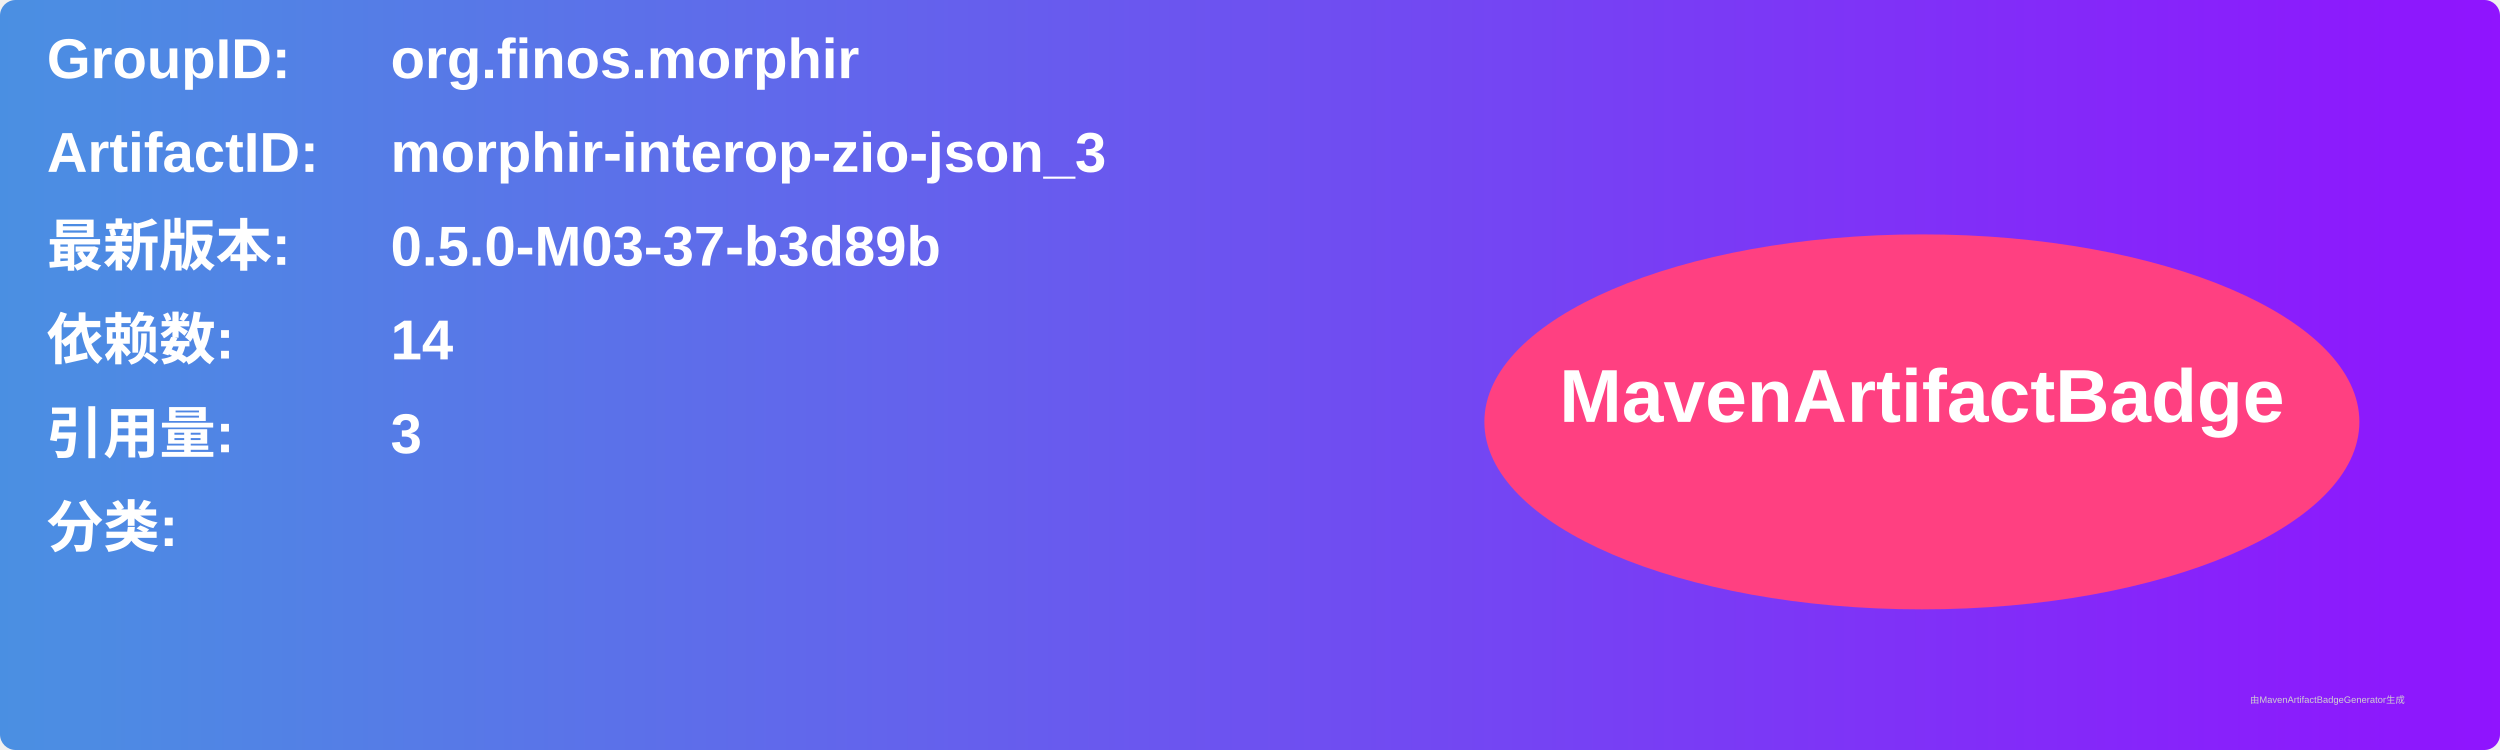
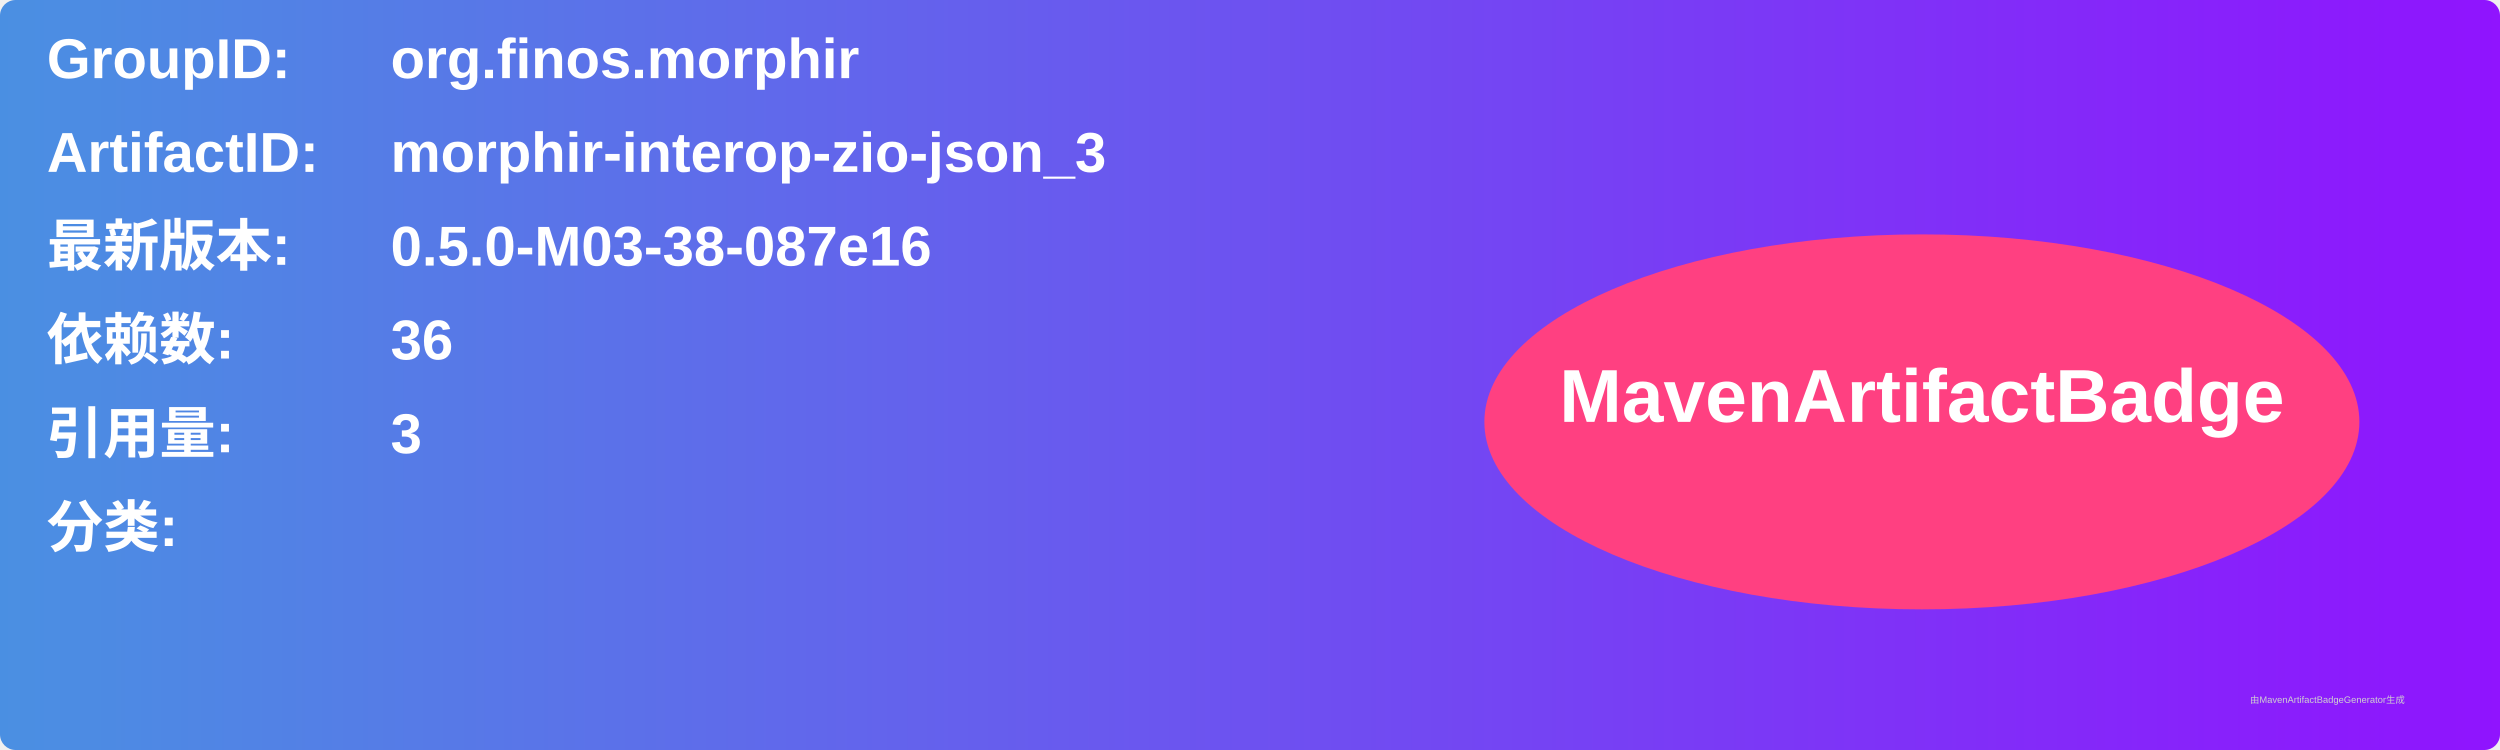
<svg xmlns="http://www.w3.org/2000/svg" width="800" height="240" viewBox="0 0 800 240">
  <linearGradient id="grad" x1="0%" y1="0%" x2="100%" y2="0%">
    <stop offset="0%" stop-color="#4a90e2" />
    <stop offset="100%" stop-color="#9013fe" />
  </linearGradient>
  <rect width="100%" height="100%" rx="5" ry="5" fill="url(#grad)" />
  <g transform="translate(15, 15)">
    <text x="0" y="10" font-family="Arial" font-size="18" fill="white" font-weight="bold" width="260">GroupID:</text>
    <text x="110" y="10" font-family="Arial" font-size="18" fill="white" font-weight="bold" width="460">org.finos.morphir</text>
    <text x="0" y="40" font-family="Arial" font-size="18" fill="white" font-weight="bold" width="260">ArtifactID:</text>
    <text x="110" y="40" font-family="Arial" font-size="18" fill="white" font-weight="bold" width="460">morphir-interop-zio-json_3</text>
    <text x="0" y="70" font-family="Arial" font-size="18" fill="white" font-weight="bold">最新版本:</text>
    <text x="110" y="70" font-family="Arial" font-size="18" fill="white" font-weight="bold">
-       <tspan font-weight="bold">0.5.0-M03-37-b3d89b</tspan>
+       <tspan font-weight="bold">0.5.0-M03-38-087e16</tspan>
    </text>
    <text x="0" y="100" font-family="Arial" font-size="18" fill="white" font-weight="bold">依赖数: </text>
    <text x="110" y="100" font-family="Arial" font-size="18" fill="white">
-       <tspan font-weight="bold">14</tspan>
+       <tspan font-weight="bold">36</tspan>
    </text>
    <text x="0" y="130" font-family="Arial" font-size="18" fill="white" font-weight="bold">引用量: </text>
    <text x="110" y="130" font-family="Arial" font-size="18" fill="white">
      <tspan font-weight="bold">3</tspan>
    </text>
    <text x="0" y="160" font-family="Arial" font-size="18" fill="white" font-weight="bold">分类:</text>
    <text x="10" y="190" font-family="Arial" font-size="10" fill="white">
      <tspan font-weight="bold" />
    </text>
    <ellipse cx="600" cy="120" rx="140" ry="60" fill="#ff4081" />
    <text x="600" y="120" text-anchor="middle" font-family="Arial" font-size="24" fill="white" font-weight="bold">MavenArtifactBadge</text>
  </g>
  <text x="720" y="225" font-family="Arial" font-size="3" fill="#d0d0d0">由MavenArtifactBadgeGenerator生成</text>
</svg>
